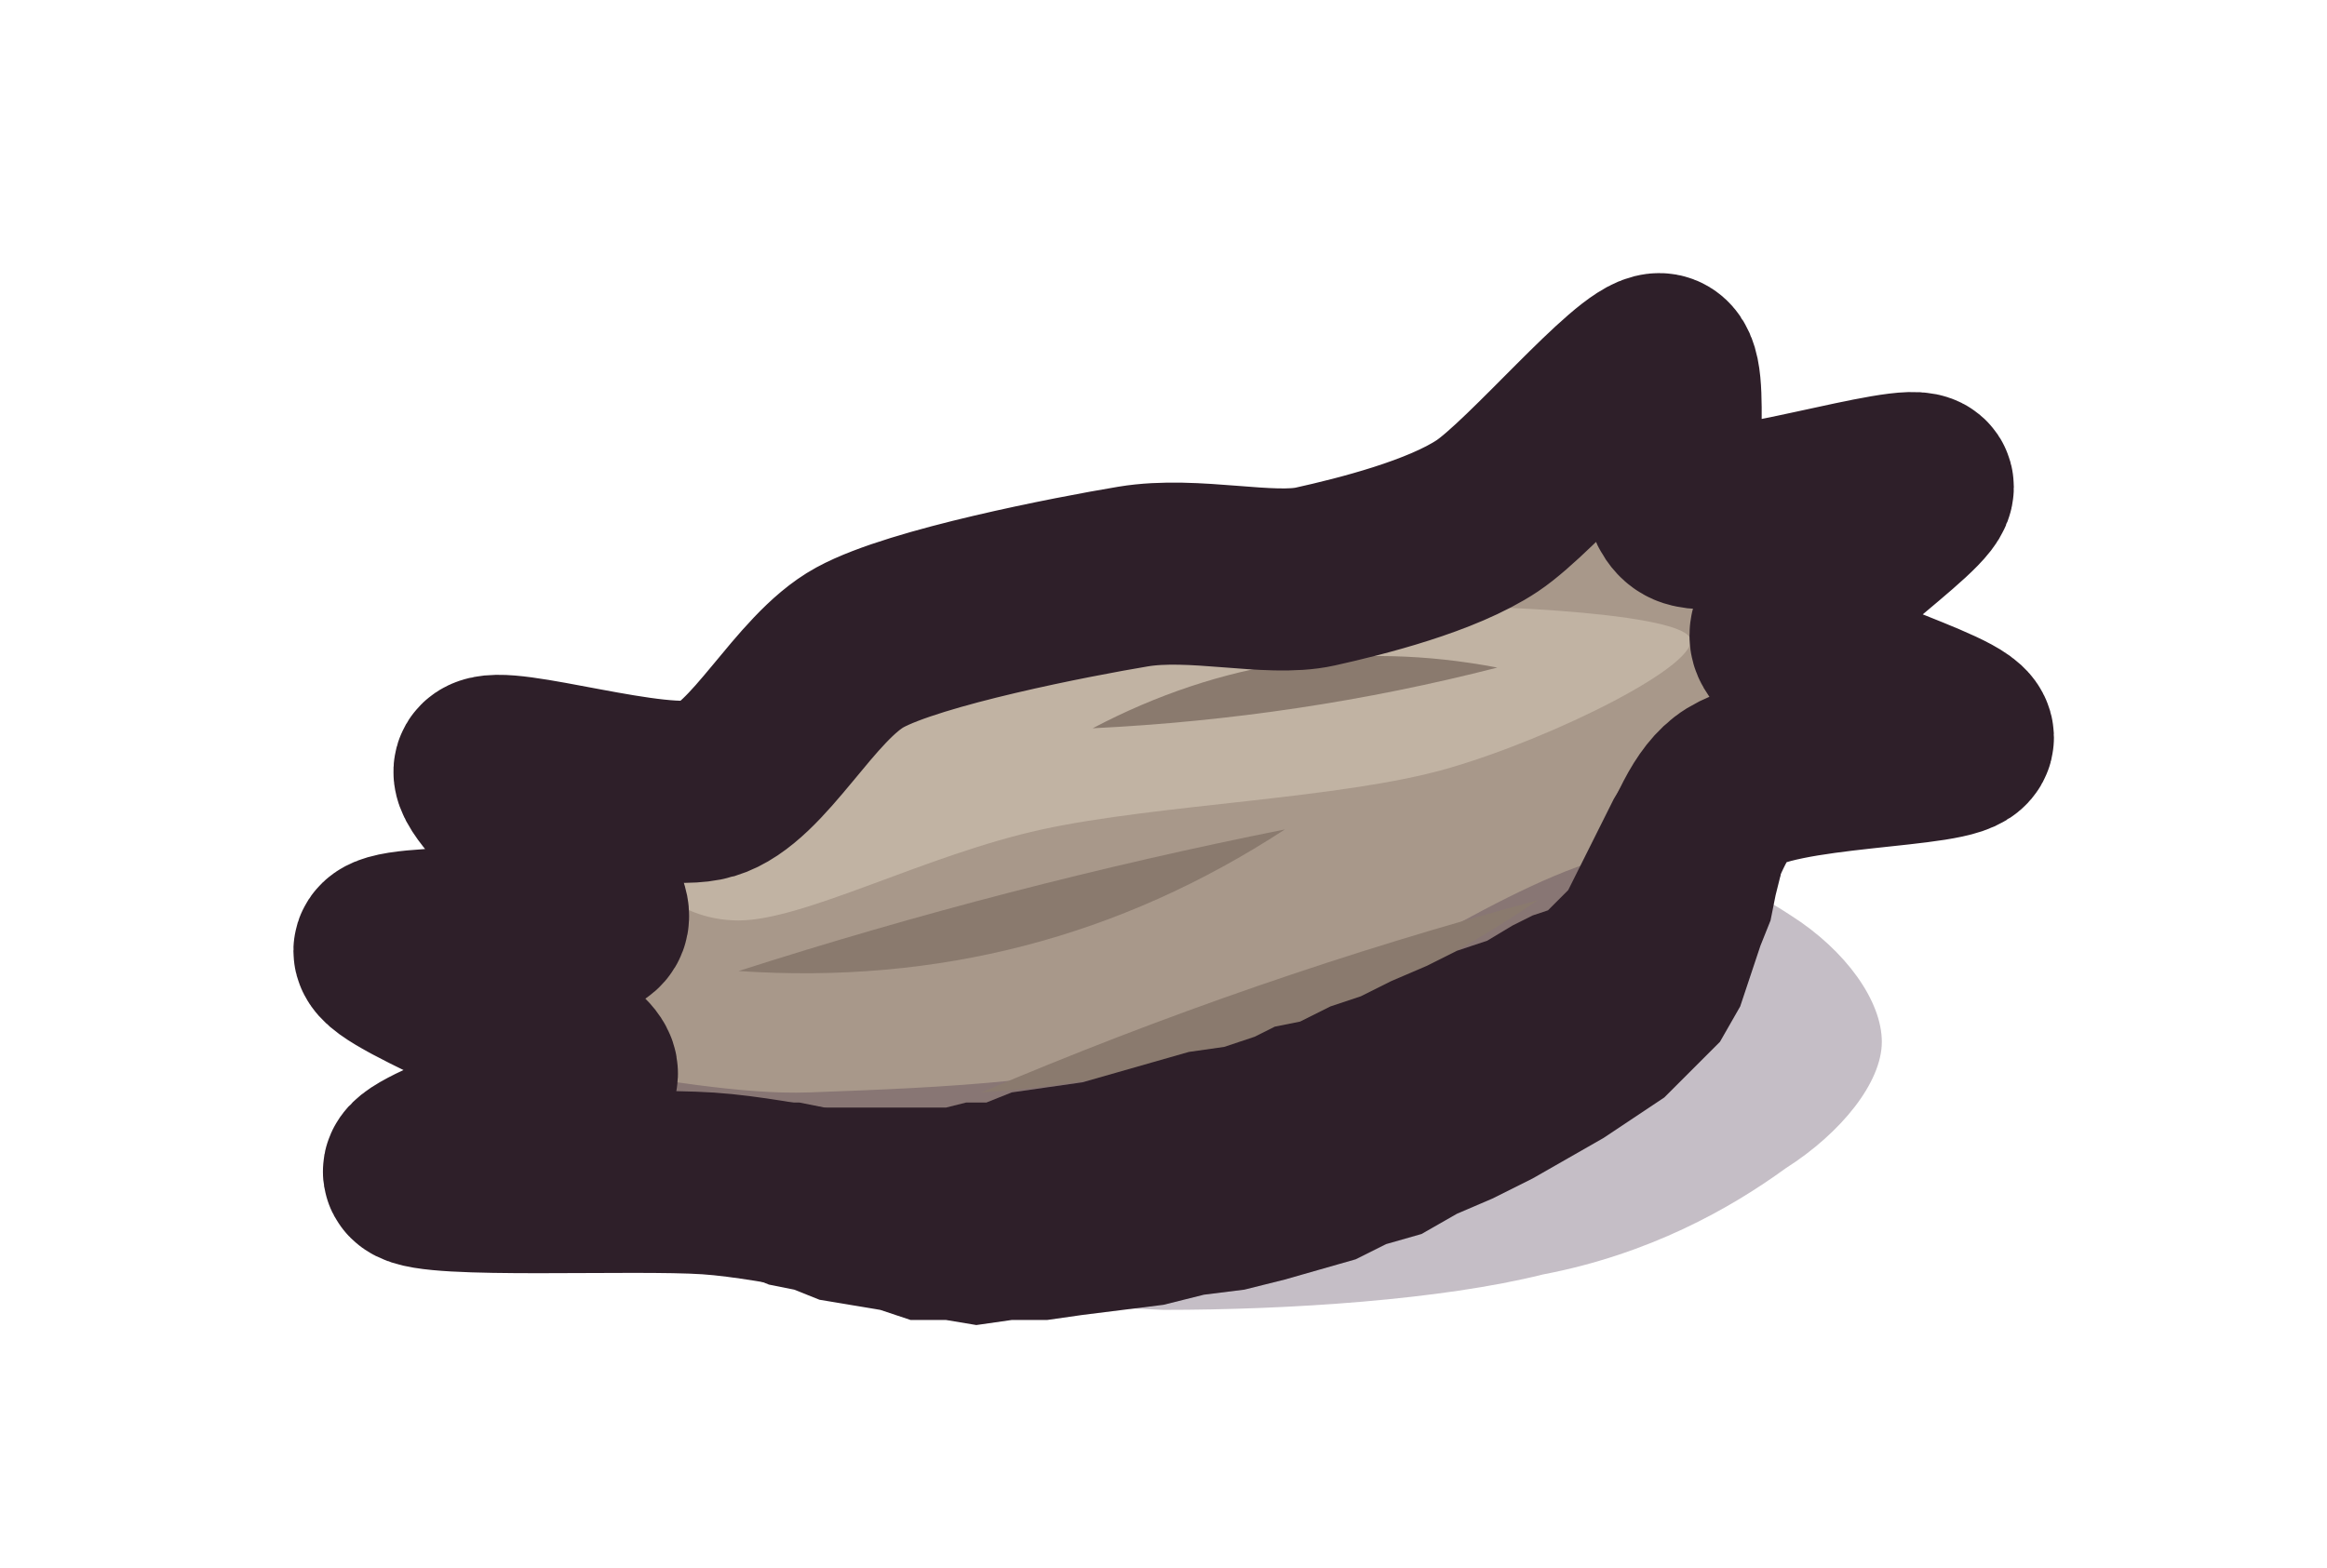
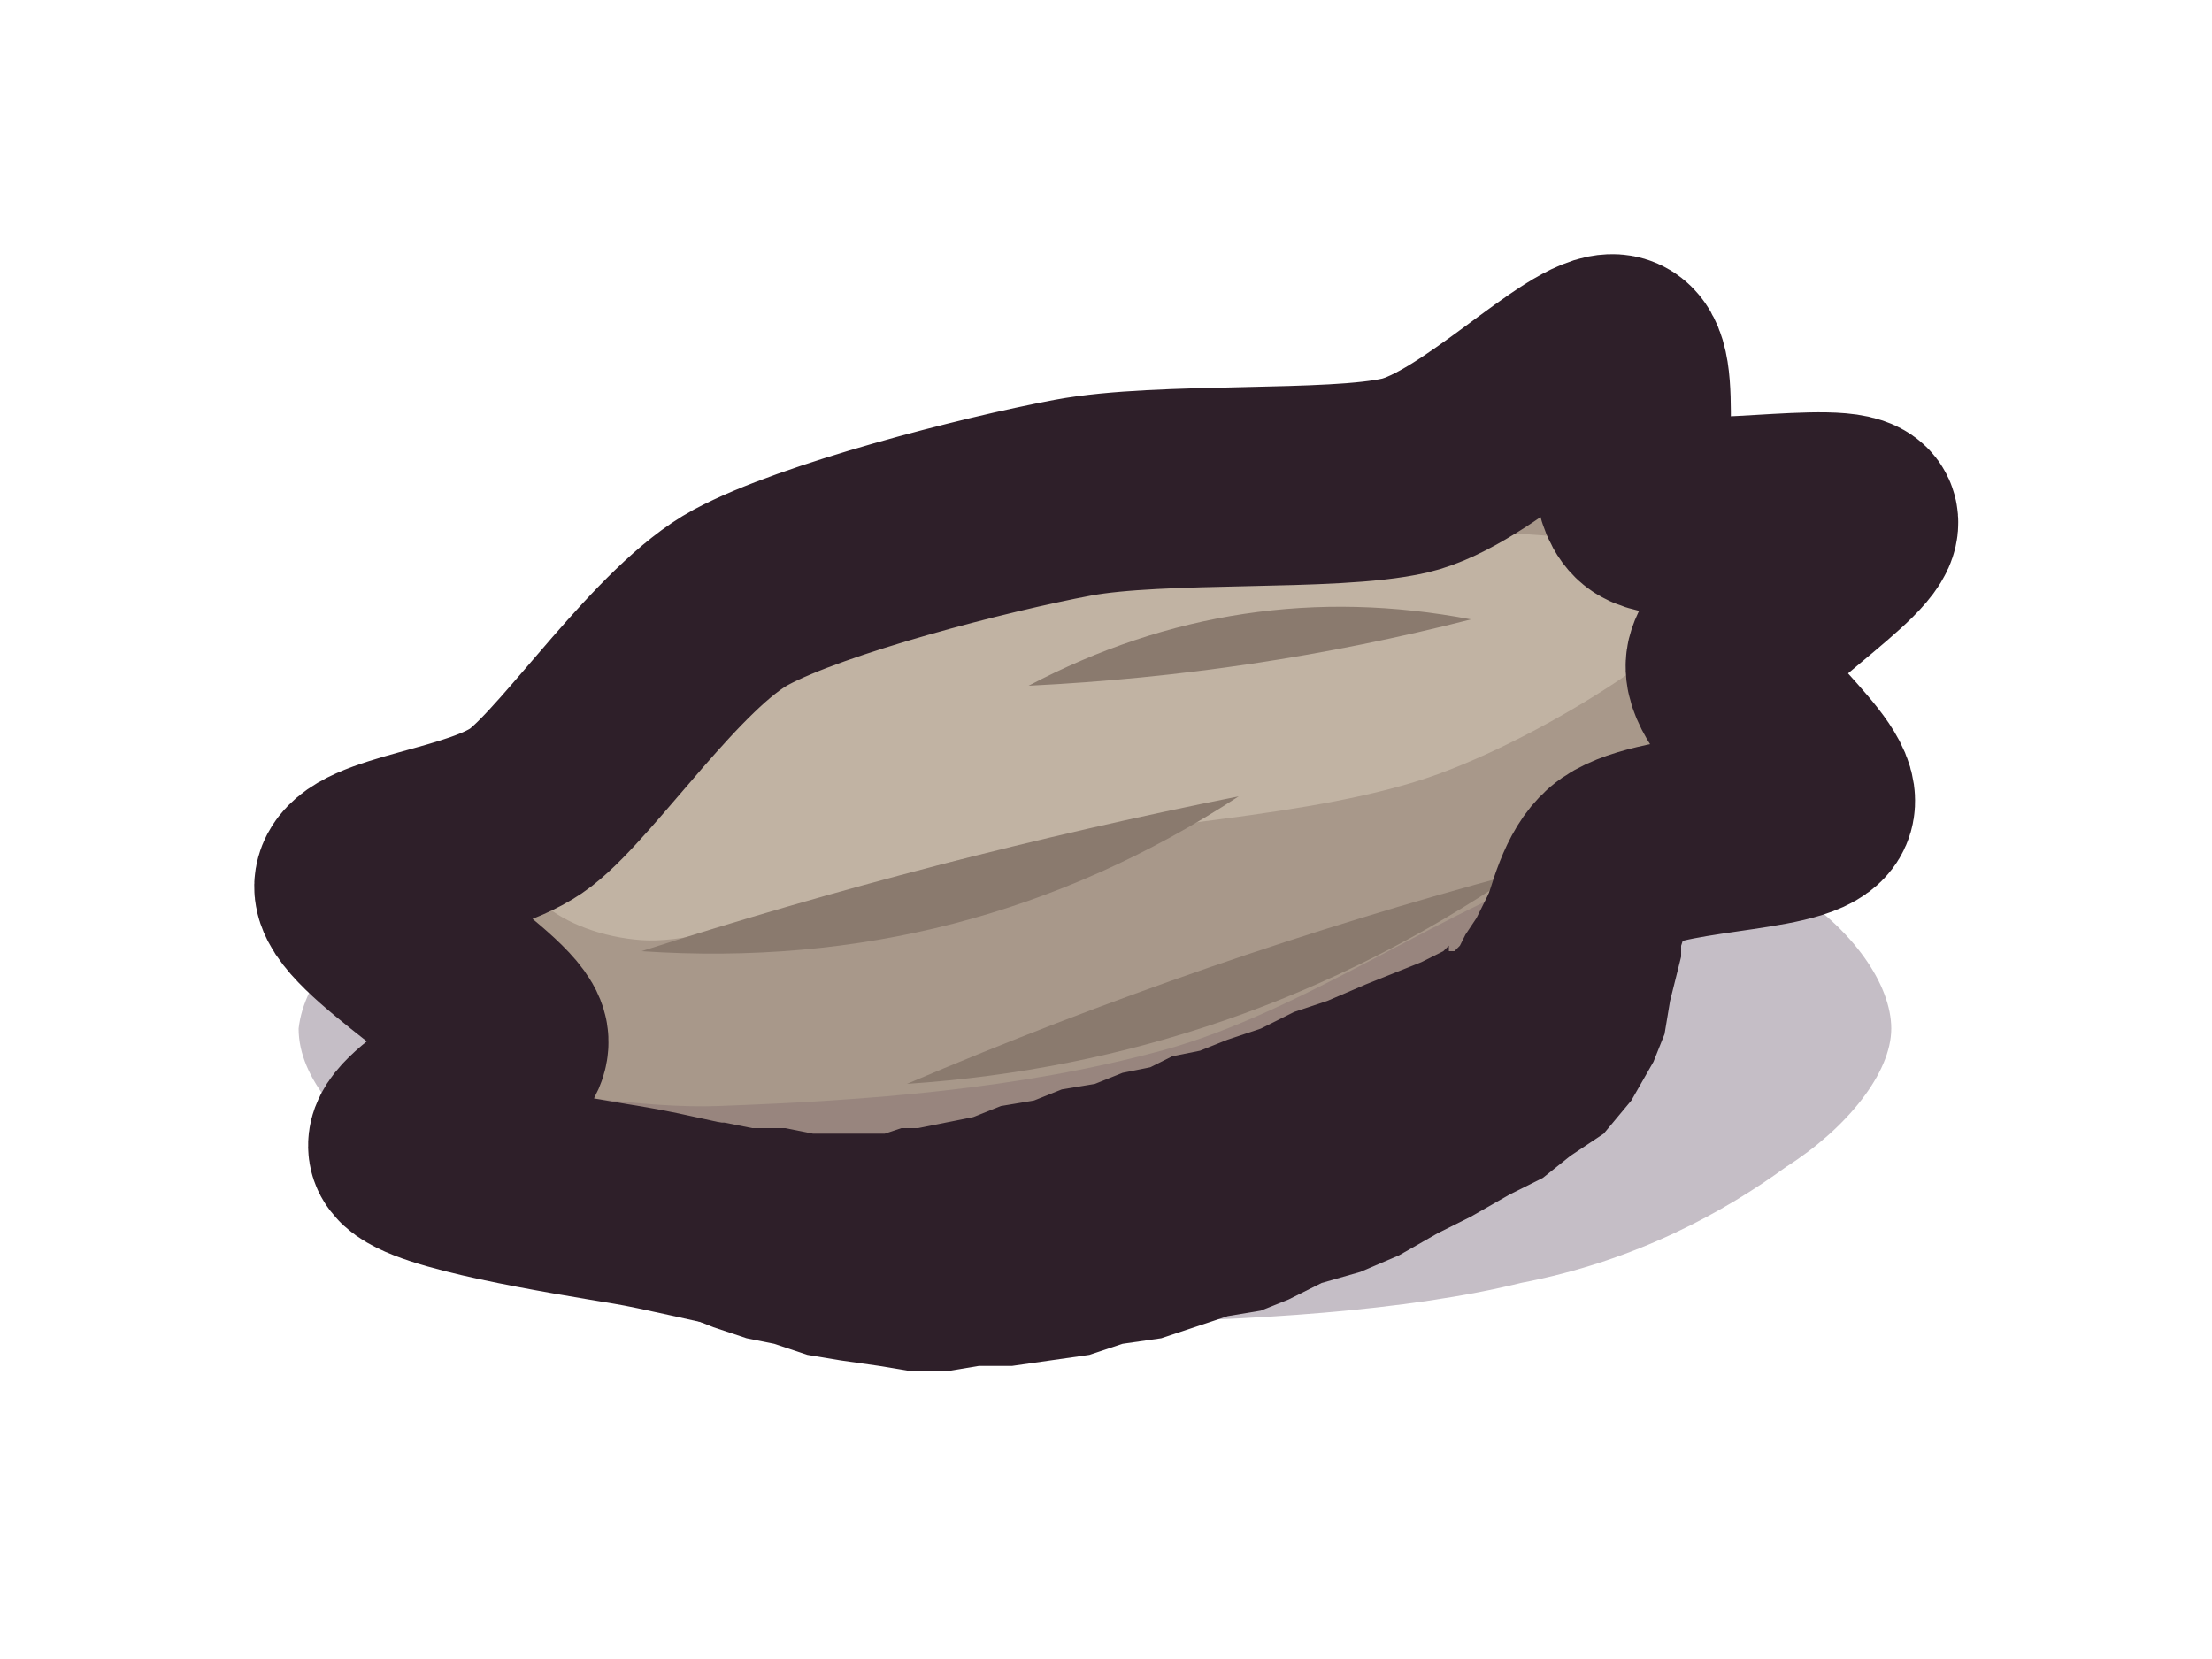
- <svg xmlns="http://www.w3.org/2000/svg" viewBox="0 0 46 31" width="46" height="31">
+ <svg xmlns="http://www.w3.org/2000/svg" viewBox="0 0 40 30" width="40" height="30">
  <defs>
    <clipPath id="mess-hairball-clip">
-       <path d="M10 21.4C8.5 21.3 4.5 21.5 4.2 21.2C3.9 20.9 7.7 19.8 7.6 19.2C7.5 18.6 3.6 17.2 3.6 16.8C3.6 16.4 7.5 16.7 7.8 16.2C8.1 15.7 5.3 13.5 5.6 13.2C5.9 12.9 9 13.9 10 13.6C11 13.3 11.9 11.4 13 10.8C14.1 10.2 17.2 9.6 18.4 9.4C19.6 9.2 21.1 9.6 22 9.4C22.9 9.2 24.5 8.8 25.4 8.2C26.3 7.6 28.3 5.2 28.8 5.2C29.3 5.2 28.7 7.9 29.4 8.2C30.1 8.5 33.8 7.3 34 7.6C34.2 7.9 31.1 9.9 31.2 10.6C31.3 11.3 34.9 12.2 34.8 12.6C34.7 13 31.1 12.9 30.2 13.6C29.3 14.3 29.1 16.7 28 17.6C26.9 18.5 23.7 20 22 20.6C20.3 21.2 16.8 21.9 15.2 22C13.6 22.1 11.5 21.5 10 21.4Z" />
+       <path d="M10.4 21.8C9.2 21.6 6.7 21.2 6.4 20.8C6.1 20.4 8.3 19.4 8.2 18.8C8.1 18.2 5.3 16.6 5.4 16C5.5 15.4 7.7 15.3 8.6 14.6C9.5 13.9 11.1 11.5 12.4 10.8C13.7 10.1 16.8 9.3 18.4 9C20 8.7 23.1 8.9 24.4 8.6C25.7 8.3 27.6 6.3 28.2 6.4C28.8 6.5 28.2 8.8 28.8 9.2C29.4 9.6 32.4 9 32.6 9.4C32.8 9.8 30.3 11.3 30.2 12C30.1 12.7 32.1 14.1 31.8 14.6C31.5 15.1 28.9 15 28.2 15.6C27.5 16.2 27.6 18 26.6 18.8C25.6 19.6 22.5 20.9 21 21.4C19.5 21.9 16.8 22.5 15.4 22.6C14 22.7 11.6 22 10.4 21.8Z" />
    </clipPath>
  </defs>
-   <g id="p-shadow" transform="translate(4 2)">
+   <g id="p-shadow" transform="translate(1 0)">
    <path d="M33.2 18.6C33.2 19.4 32.4 20.4 31.3 21.1C30.2 21.9 28.6 22.8 26.5 23.2C24.5 23.7 21.5 23.9 19 23.9C16.5 23.8 13.8 23.6 11.7 23.1C9.6 22.7 7.6 21.9 6.4 21.2C5.2 20.4 4.4 19.5 4.4 18.6C4.5 17.7 5.3 16.8 6.6 16C7.8 15.3 9.6 14.5 11.7 14.1C13.8 13.6 16.6 13.3 19 13.3C21.4 13.3 24.1 13.7 26.2 14.2C28.3 14.6 30.2 15.3 31.4 16.1C32.5 16.8 33.2 17.8 33.2 18.6Z" fill="#3f2541" fill-opacity="0.3" />
  </g>
-   <g id="p-ball" transform="translate(4 2)">
-     <path d="M10 21.4C8.5 21.3 4.5 21.5 4.2 21.2C3.9 20.9 7.7 19.8 7.6 19.2C7.5 18.6 3.6 17.2 3.6 16.8C3.6 16.4 7.5 16.7 7.8 16.2C8.1 15.7 5.3 13.5 5.6 13.2C5.9 12.9 9 13.9 10 13.6C11 13.3 11.9 11.4 13 10.8C14.1 10.2 17.2 9.6 18.4 9.4C19.6 9.2 21.1 9.6 22 9.4C22.9 9.2 24.5 8.8 25.4 8.2C26.3 7.6 28.3 5.2 28.8 5.2C29.3 5.2 28.7 7.9 29.4 8.2C30.1 8.5 33.8 7.3 34 7.6C34.2 7.9 31.1 9.9 31.2 10.6C31.3 11.3 34.9 12.2 34.8 12.6C34.7 13 31.1 12.9 30.2 13.6C29.3 14.3 29.1 16.7 28 17.6C26.9 18.5 23.7 20 22 20.6C20.3 21.2 16.8 21.9 15.2 22C13.6 22.1 11.5 21.5 10 21.4Z" fill="#a8988a" />
+   <g id="p-ball" transform="translate(1 0)">
+     <path d="M10.4 21.8C9.2 21.6 6.7 21.2 6.4 20.8C6.1 20.4 8.3 19.4 8.2 18.8C8.1 18.2 5.3 16.6 5.4 16C5.5 15.4 7.7 15.3 8.6 14.6C9.5 13.9 11.1 11.5 12.4 10.8C13.7 10.1 16.8 9.3 18.4 9C20 8.7 23.1 8.9 24.4 8.6C25.7 8.3 27.6 6.3 28.2 6.4C28.8 6.5 28.2 8.8 28.8 9.2C29.4 9.6 32.4 9 32.6 9.4C32.8 9.8 30.3 11.3 30.2 12C30.1 12.7 32.1 14.1 31.8 14.6C31.5 15.1 28.9 15 28.2 15.6C27.5 16.2 27.6 18 26.6 18.8C25.6 19.6 22.5 20.9 21 21.4C19.5 21.9 16.8 22.5 15.4 22.6C14 22.7 11.6 22 10.4 21.8Z" fill="#a8988a" />
    <g clip-path="url(#mess-hairball-clip)">
-       <path d="M9 14.4C9.7 13.6 12.7 11.9 15 11.2C17.3 10.5 20.2 10.1 22.6 10C25 9.9 29.1 10.1 29.4 10.6C29.7 11.1 26.7 12.6 24.6 13.2C22.5 13.8 18.9 13.9 16.6 14.4C14.3 14.9 11.9 16.2 10.6 16.2C9.3 16.2 8.3 15.2 9 14.4Z" fill="#c1b3a3" />
-       <path d="M4 19.4C5.3 18.3 9.3 19.7 12 19.6C14.7 19.5 17.4 19.4 20 18.6C22.6 17.8 25.3 15.7 27.6 15C29.9 14.3 33.4 12.8 34 14.6C34.6 16.4 36 24.1 31 26C26 27.9 8.5 27.1 4 26C-0.5 24.9 2.7 20.5 4 19.4Z" fill="#3f2541" fill-opacity="0.3" />
+       <path d="M8.6 15C9.3 14 12.3 11.9 14.6 11C16.9 10.1 20 9.7 22.6 9.6C25.2 9.5 29.6 9.7 30 10.4C30.4 11.1 27.2 13.2 25 14C22.8 14.8 19.4 14.9 17 15.4C14.6 15.9 12 17.1 10.6 17C9.2 16.9 7.9 16 8.6 15Z" fill="#c1b3a3" />
+       <path d="M4 19.8C5.3 18.8 9.3 20.1 12 20C14.7 19.9 17.4 19.7 20 19C22.6 18.3 25.3 16.3 27.6 15.6C29.9 14.9 33.4 13.3 34 15C34.6 16.7 36 24.2 31 26C26 27.8 8.5 27 4 26C-0.5 25 2.7 20.8 4 19.8Z" fill="#3f2541" fill-opacity="0.16" />
    </g>
    <path d="M10.6 17.2Q16.5 17.6 21.4 14.4Q15.9 15.5 10.6 17.2Z" fill="#8a7a6e" />
    <path d="M15.4 19.6Q21.4 19.2 26.4 15.8Q20.8 17.3 15.4 19.6Z" fill="#8a7a6e" />
    <path d="M17.6 12.4Q21.7 12.2 25.6 11.2Q21.4 10.4 17.6 12.4Z" fill="#8a7a6e" />
-     <path d="M10 21.4C8.5 21.3 4.5 21.5 4.2 21.2C3.9 20.9 7.7 19.8 7.6 19.2C7.5 18.6 3.6 17.2 3.6 16.8C3.6 16.4 7.5 16.7 7.8 16.2C8.1 15.7 5.3 13.5 5.6 13.2C5.9 12.9 9 13.9 10 13.6C11 13.3 11.9 11.4 13 10.8C14.1 10.2 17.2 9.6 18.4 9.4C19.6 9.2 21.1 9.6 22 9.4C22.9 9.2 24.5 8.8 25.4 8.2C26.3 7.6 28.3 5.2 28.8 5.2C29.3 5.2 28.7 7.9 29.4 8.2C30.1 8.5 33.8 7.3 34 7.6C34.2 7.9 31.1 9.9 31.2 10.6C31.3 11.3 34.9 12.2 34.8 12.6C34.7 13 31.1 12.9 30.2 13.6C29.3 14.3 29.1 16.7 28 17.6C26.9 18.5 23.7 20 22 20.6C20.3 21.2 16.8 21.9 15.2 22C13.6 22.1 11.5 21.5 10 21.4Z" fill="none" stroke="#2e1f29" stroke-width="3.6" stroke-linecap="round" stroke-linejoin="round" />
-     <path d="M29.1 12.5L28.7 12.8L28.2 13.3L27.9 13.8L27.6 14.4L27.4 14.8L27.2 15.2L27 15.6L26.8 15.8L26.6 16L26.6 16L26.3 16.1L25.9 16.3L25.4 16.6L24.8 16.8L24.2 17.1L23.5 17.4L22.9 17.7L22.3 17.9L21.7 18.2L21.2 18.3L20.8 18.5L20.2 18.7L19.5 18.8L18.8 19L18.1 19.2L17.4 19.4L16.7 19.5L16 19.6L15.5 19.8L15.1 19.8L14.7 19.9L14.3 19.9L13.9 19.9L13.4 19.9L12.9 19.9L12.3 19.9L11.8 19.8L11.2 19.8L10.7 19.8L10.2 19.8L9.8 23L10.3 23.1L10.7 23.2L11.2 23.4L11.7 23.5L12.2 23.7L12.8 23.8L13.4 23.9L14 24.1L14.7 24.1L15.3 24.2L16 24.1L16.7 24.1L17.4 24L18.2 23.9L19 23.8L19.8 23.6L20.6 23.5L21.4 23.3L22.1 23.1L22.8 22.9L23.4 22.6L24.1 22.4L24.8 22L25.5 21.7L26.3 21.3L27 20.9L27.7 20.5L28.3 20.1L28.9 19.7L29.4 19.2L30 18.6L30.4 17.9L30.6 17.3L30.8 16.7L31 16.2L31.1 15.7L31.2 15.3L31.2 15L31.2 14.9L31.3 14.7Z" fill="#2e1f29" />
+     <path d="M10.4 21.8C9.2 21.6 6.7 21.2 6.4 20.8C6.1 20.4 8.3 19.4 8.2 18.8C8.1 18.2 5.3 16.6 5.4 16C5.5 15.4 7.7 15.3 8.6 14.6C9.5 13.9 11.1 11.5 12.4 10.8C13.7 10.1 16.8 9.3 18.4 9C20 8.7 23.1 8.9 24.4 8.6C25.7 8.3 27.6 6.3 28.2 6.4C28.8 6.5 28.2 8.8 28.8 9.2C29.4 9.6 32.4 9 32.6 9.4C32.8 9.8 30.3 11.3 30.2 12C30.1 12.7 32.1 14.1 31.8 14.6C31.5 15.1 28.9 15 28.2 15.6C27.5 16.2 27.6 18 26.6 18.8C25.6 19.6 22.5 20.9 21 21.4C19.5 21.9 16.8 22.5 15.4 22.6C14 22.7 11.6 22 10.4 21.8Z" fill="none" stroke="#2e1f29" stroke-width="3.6" stroke-linecap="round" stroke-linejoin="round" />
+     <path d="M27 14.5L26.7 14.8L26.3 15.3L26.1 15.8L25.9 16.2L25.7 16.6L25.5 16.9L25.4 17.1L25.3 17.2L25.2 17.2L25.2 17.1L25.1 17.2L24.7 17.4L24.2 17.6L23.7 17.8L23 18.1L22.4 18.3L21.8 18.6L21.2 18.8L20.7 19L20.2 19.1L19.8 19.3L19.3 19.4L18.8 19.6L18.2 19.7L17.7 19.9L17.1 20L16.6 20.2L16.1 20.3L15.6 20.4L15.3 20.4L15 20.5L14.7 20.5L14.2 20.5L13.7 20.5L13.2 20.4L12.6 20.4L12.1 20.3L11.6 20.3L11.1 20.3L10.7 20.2L10.1 23.4L10.4 23.5L10.9 23.7L11.4 23.8L11.9 24L12.5 24.2L13 24.3L13.6 24.5L14.2 24.6L14.9 24.7L15.5 24.8L16.1 24.8L16.7 24.7L17.3 24.7L18 24.6L18.7 24.5L19.3 24.3L20 24.2L20.6 24L21.2 23.8L21.8 23.7L22.3 23.5L22.9 23.2L23.6 23L24.3 22.7L25 22.3L25.6 22L26.3 21.6L26.9 21.3L27.4 20.9L28 20.5L28.5 19.9L28.9 19.2L29.1 18.7L29.2 18.1L29.3 17.7L29.4 17.3L29.4 17L29.4 16.8L29.4 16.8L29.4 16.7Z" fill="#2e1f29" />
  </g>
</svg>
